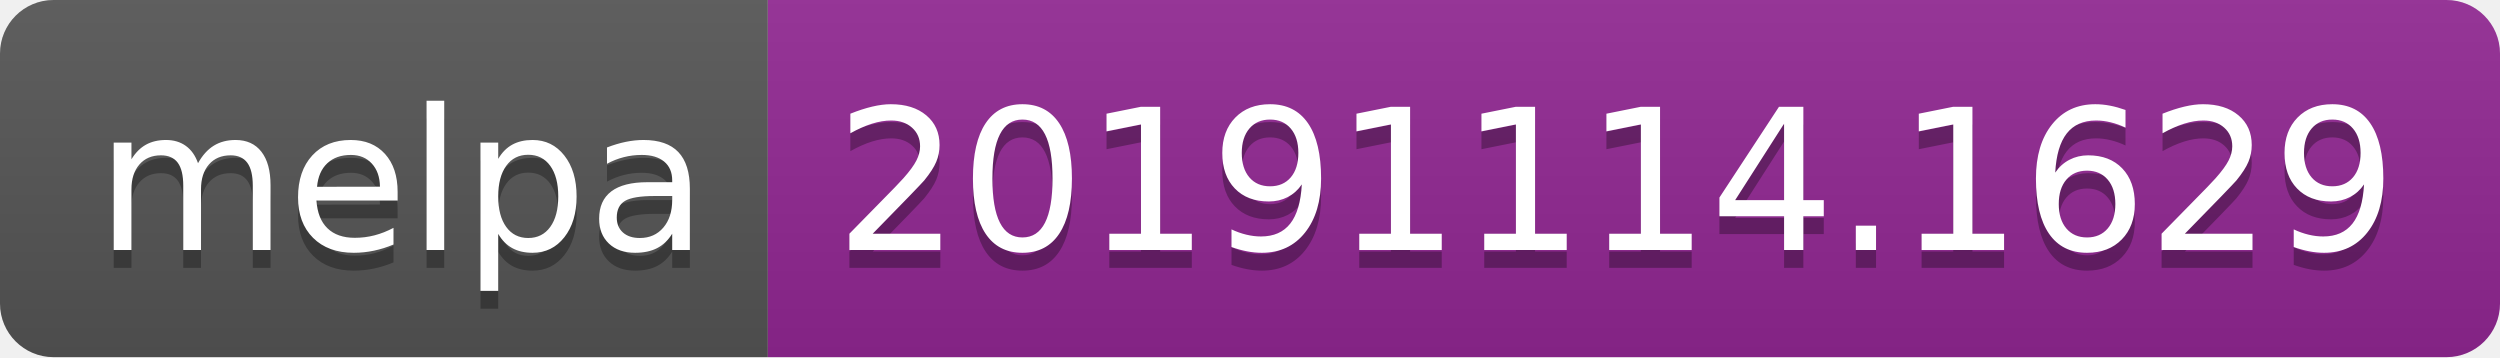
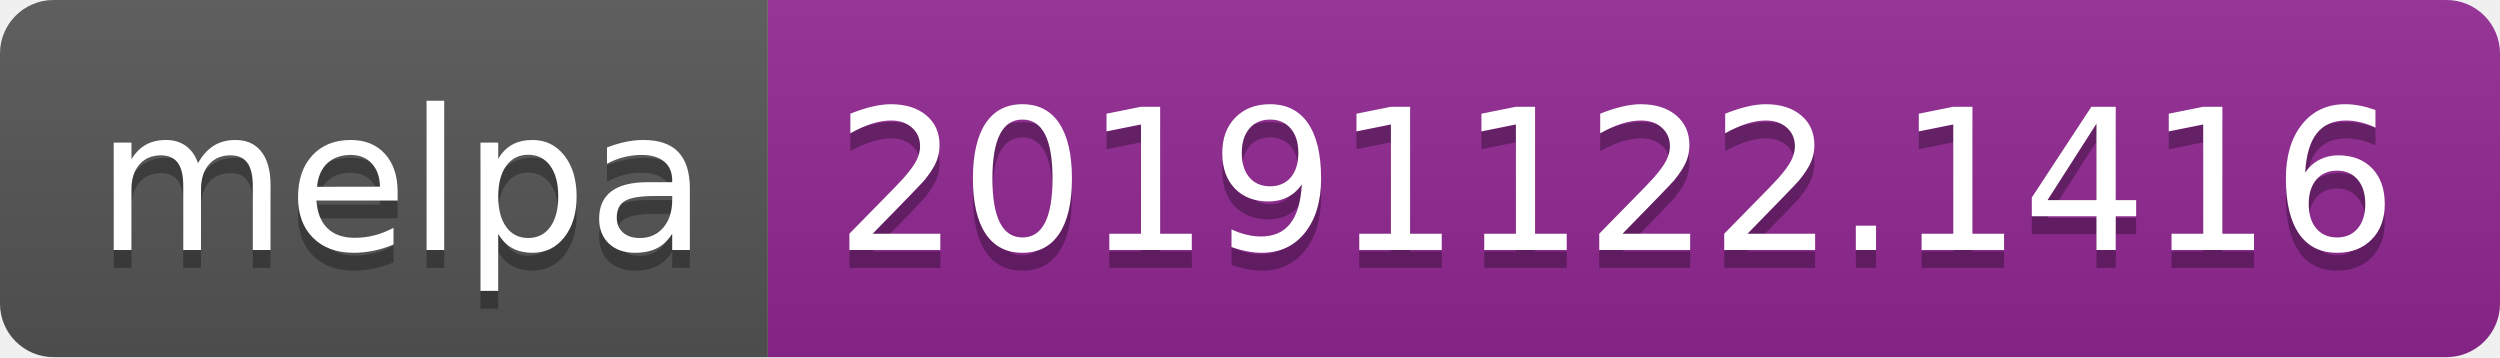
<svg xmlns="http://www.w3.org/2000/svg" width="140" height="20">
  <linearGradient id="b" x2="0" y2="100%">
    <stop offset="0" stop-color="#bbb" stop-opacity=".1" />
    <stop offset="1" stop-opacity=".1" />
  </linearGradient>
  <clipPath id="a">
    <rect width="140" height="20" rx="3" fill="#fff" />
  </clipPath>
  <g clip-path="url(#a)">
    <path fill="#555" d="M0 0h43v20H0z" />
    <path fill="#922793" d="M43 0h97v20H43z" />
    <path fill="url(#b)" d="M0 0h140v20H0z" />
  </g>
  <g fill="#fff" text-anchor="middle" font-family="DejaVu Sans,Verdana,Geneva,sans-serif" font-size="110">
    <text x="225" y="150" fill="#010101" fill-opacity=".3" transform="scale(.1)" textLength="330">melpa</text>
    <text x="225" y="140" transform="scale(.1)" textLength="330">melpa</text>
-     <text x="905" y="150" fill="#010101" fill-opacity=".3" transform="scale(.1)" textLength="870">20191114.1629</text>
-     <text x="905" y="140" transform="scale(.1)" textLength="870">20191114.1629</text>
+     <text x="905" y="150" fill="#010101" fill-opacity=".3" transform="scale(.1)" textLength="870">20191122.1416</text>
+     <text x="905" y="140" transform="scale(.1)" textLength="870">20191122.1416</text>
  </g>
</svg>
